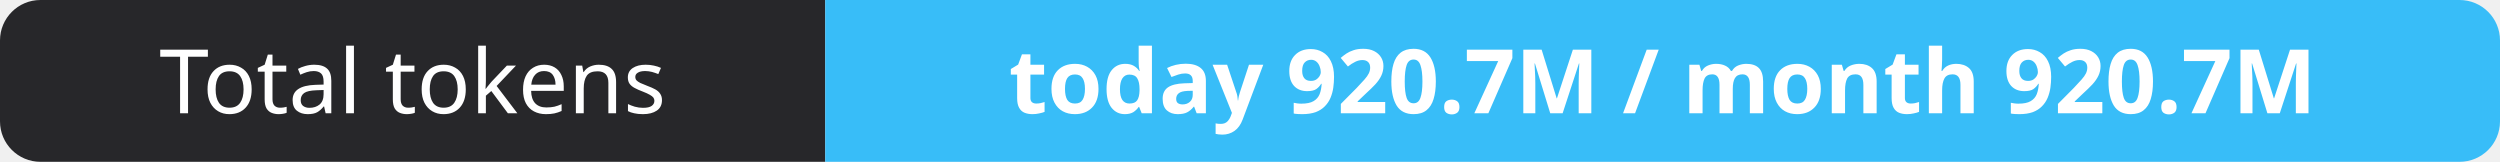
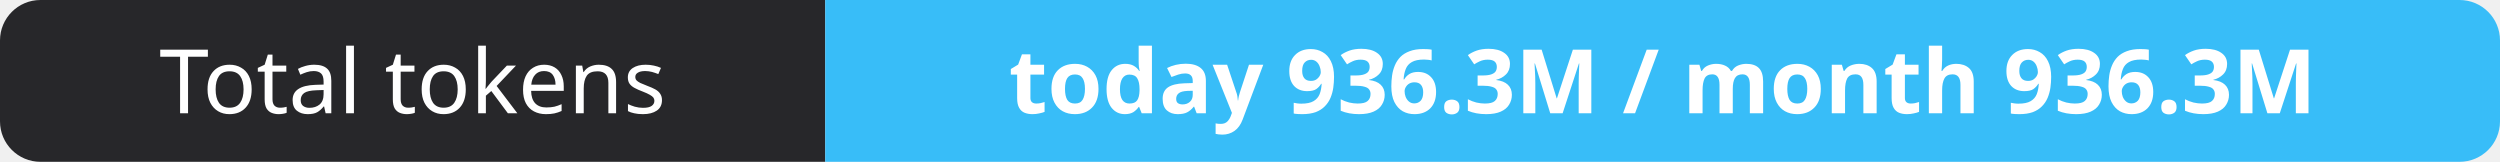
- <svg xmlns="http://www.w3.org/2000/svg" width="309" height="20" role="img" aria-label="Total tokens: today 920.7M / month 920.7M">
+ <svg xmlns="http://www.w3.org/2000/svg" width="309" height="20" role="img" aria-label="Total tokens: today 936.3M / month 936.3M">
  <clipPath id="r">
    <rect width="309" height="20" rx="5" fill="#fff" />
  </clipPath>
  <g clip-path="url(#r)">
    <rect width="102" height="20" fill="#27272a" />
    <rect x="102" width="207" height="20" fill="#38bdf8" />
  </g>
  <g fill="#fff" text-anchor="middle" font-family="Verdana,Geneva,sans-serif" font-size="11">
    <text x="51.0" y="14">Total tokens</text>
-     <text x="205.5" y="14" font-weight="700">today 920.7M / month 920.7M</text>
+     <text x="205.5" y="14" font-weight="700">today 936.3M / month 936.3M</text>
  </g>
</svg>
